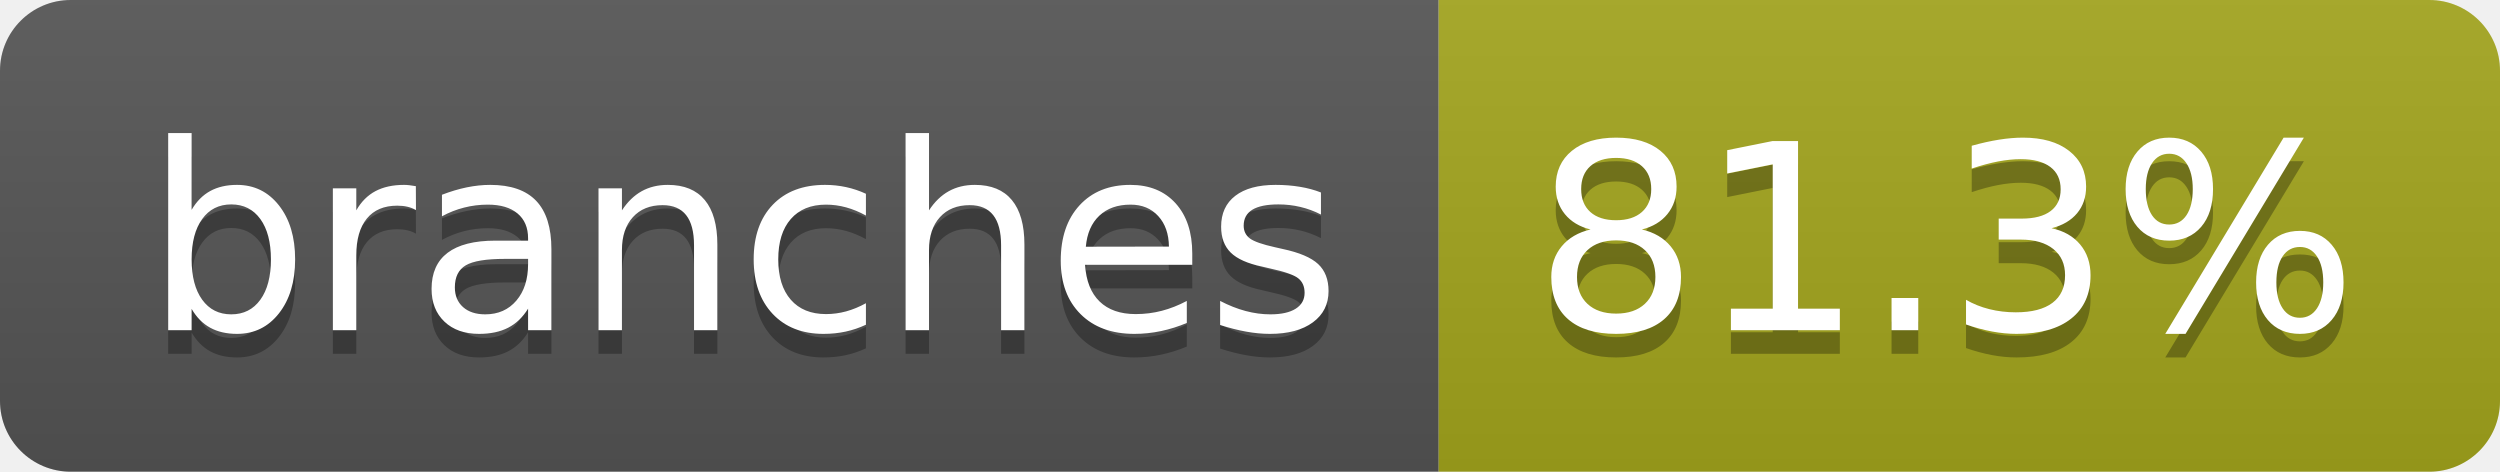
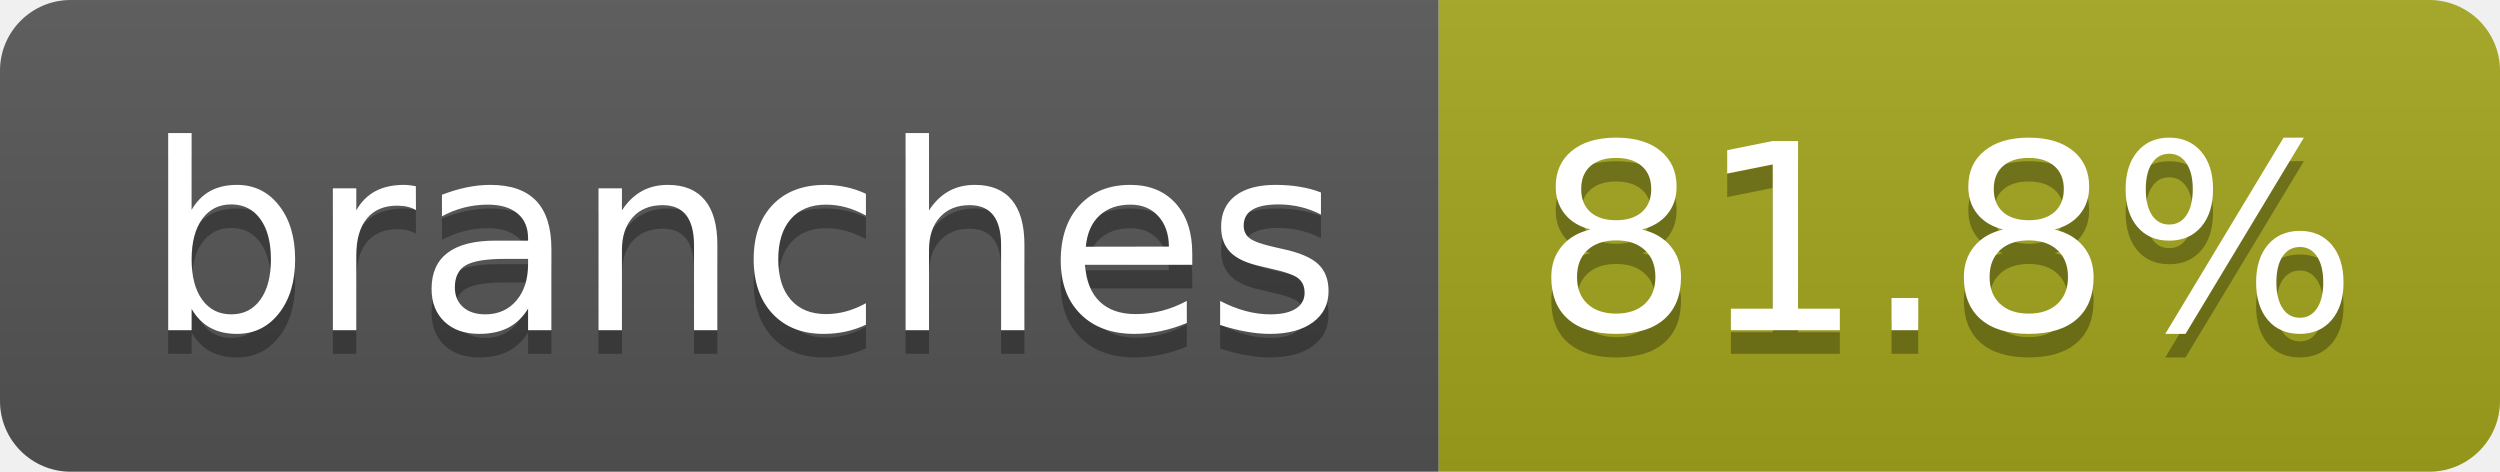
- <svg xmlns="http://www.w3.org/2000/svg" width="106" height="20" role="img" aria-label="branches: 81.3%">
+ <svg xmlns="http://www.w3.org/2000/svg" width="106" height="20" role="img" aria-label="branches: 81.8%">
  <linearGradient id="s" x2="0" y2="100%">
    <stop offset="0" stop-color="#bbb" stop-opacity=".1" />
    <stop offset="1" stop-opacity=".1" />
  </linearGradient>
  <clipPath id="r">
    <rect width="106" height="20" rx="3" fill="#fff" />
  </clipPath>
  <g clip-path="url(#r)">
    <rect width="61" height="20" fill="#555" />
    <rect x="61" width="45" height="20" fill="#a4a61d" />
    <rect width="106" height="20" fill="url(#s)" />
  </g>
  <g fill="#fff" text-anchor="middle" font-family="Verdana,Geneva,DejaVu Sans,sans-serif" text-rendering="geometricPrecision" font-size="110">
    <text aria-hidden="true" x="315" y="150" fill="#010101" fill-opacity=".3" transform="scale(.1)" textLength="507">branches</text>
    <text x="315" y="140" transform="scale(.1)" fill="#fff" textLength="507">branches</text>
-     <text aria-hidden="true" x="825" y="150" fill="#010101" fill-opacity=".3" transform="scale(.1)" textLength="350">81.3%</text>
-     <text x="825" y="140" transform="scale(.1)" fill="#fff" textLength="350">81.3%</text>
+     <text aria-hidden="true" x="825" y="150" fill="#010101" fill-opacity=".3" transform="scale(.1)" textLength="350">81.8%</text>
+     <text x="825" y="140" transform="scale(.1)" fill="#fff" textLength="350">81.8%</text>
  </g>
</svg>
